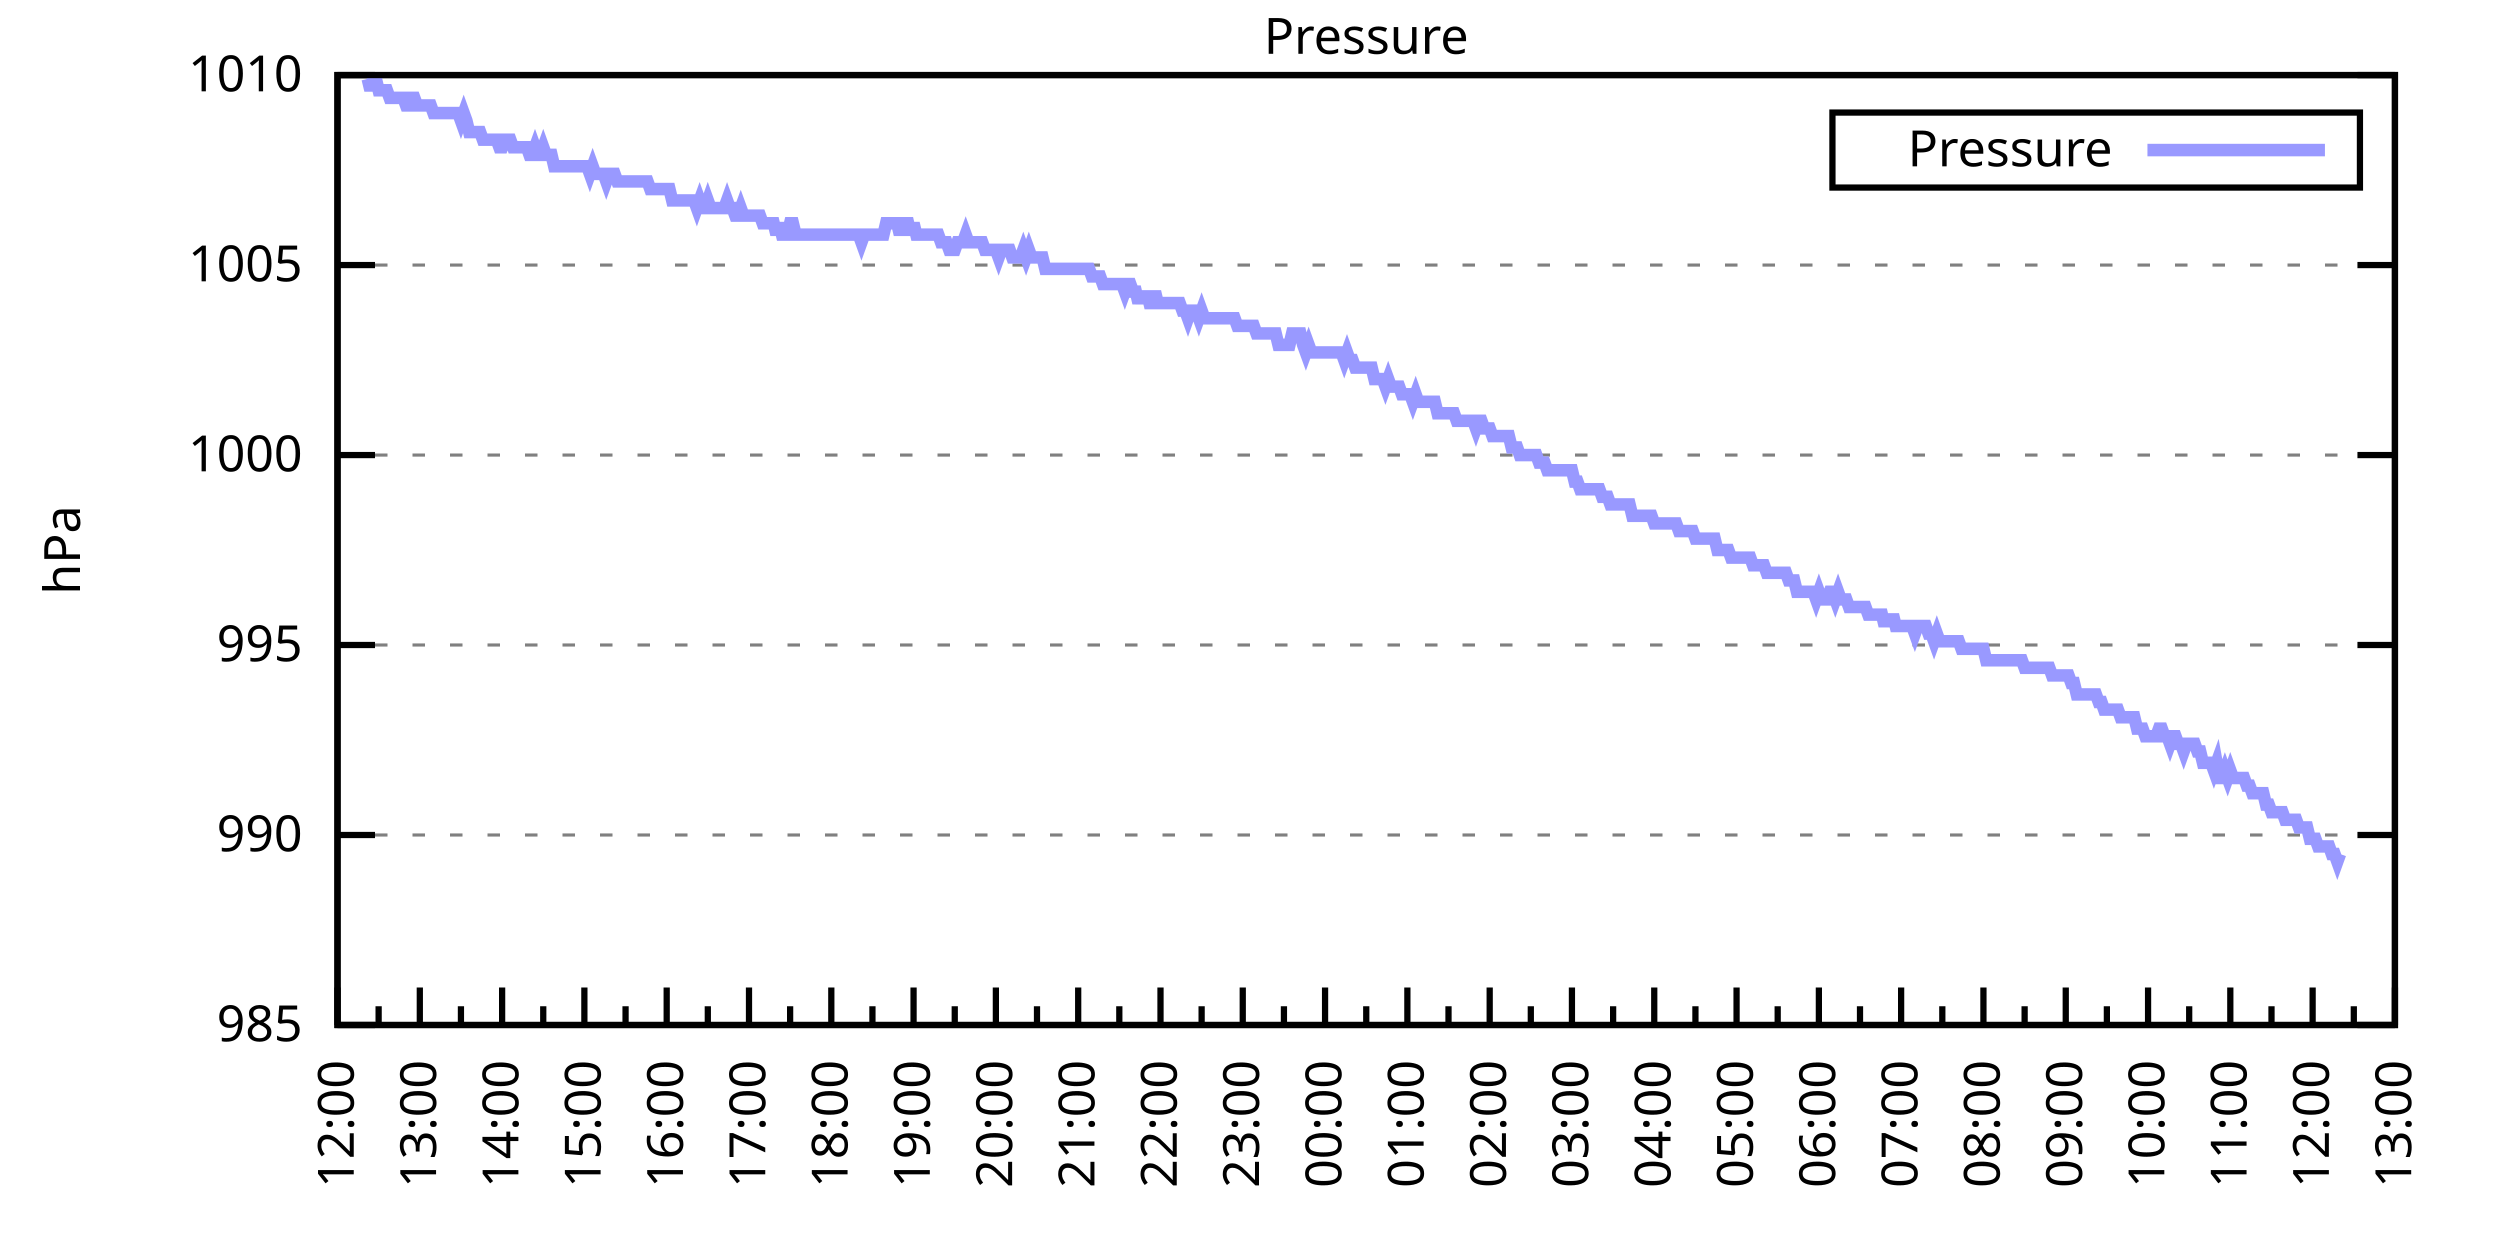
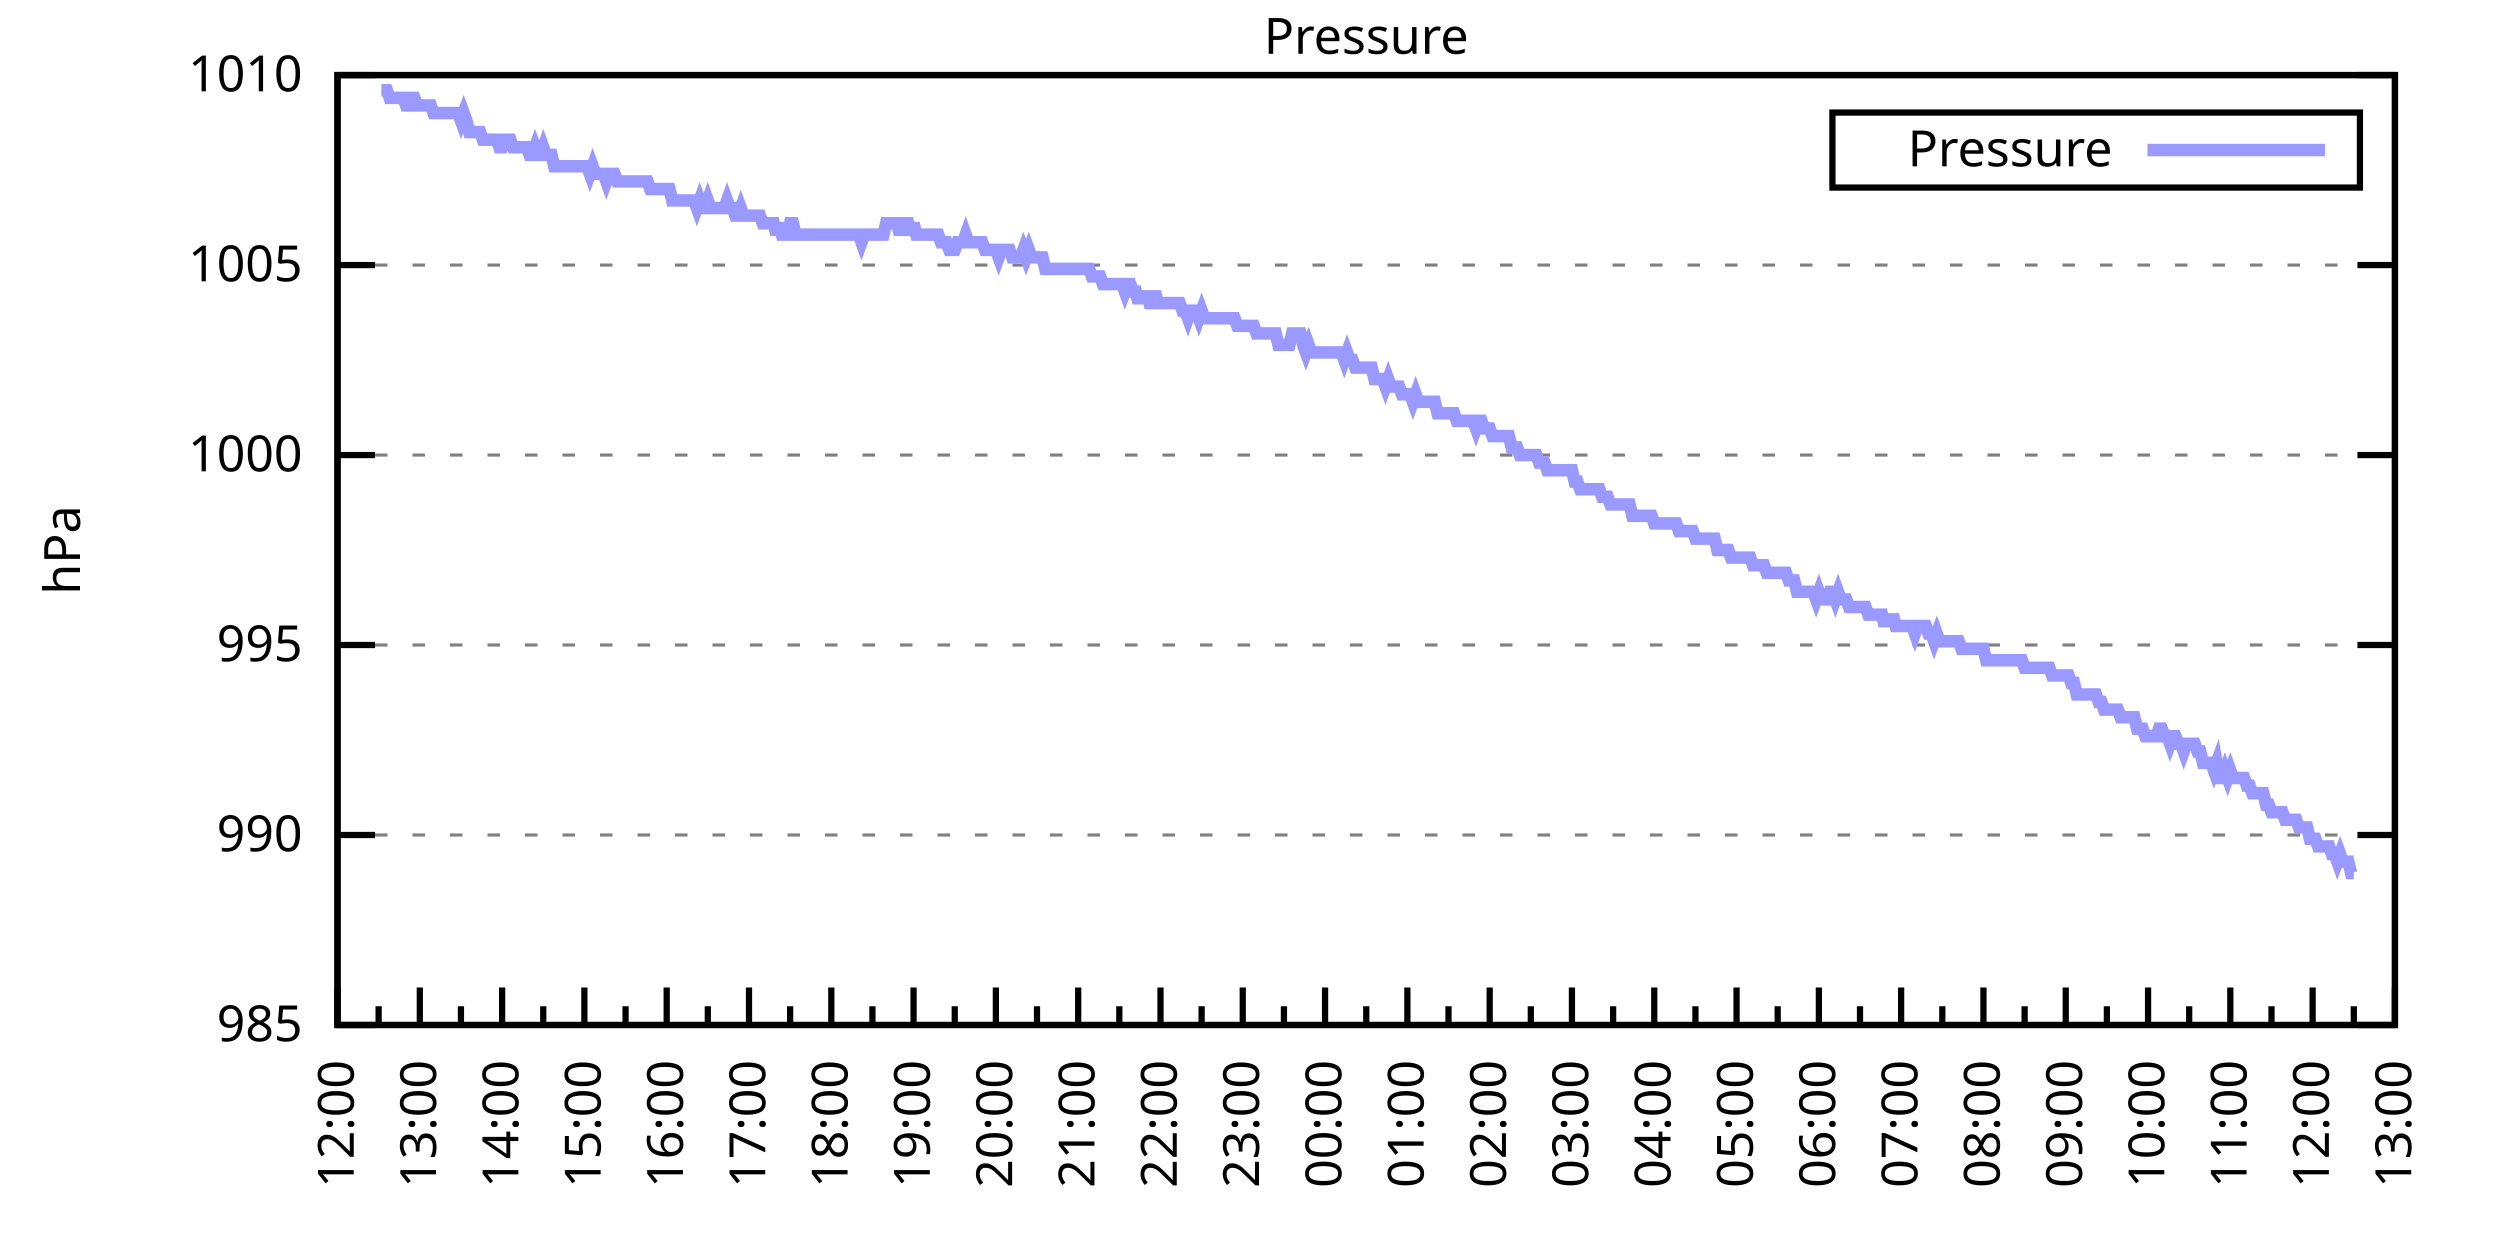
<svg xmlns="http://www.w3.org/2000/svg" xmlns:xlink="http://www.w3.org/1999/xlink" width="400" height="200" viewBox="0 0 400 200">
  <g id="gnuplot_canvas">
    <rect x="0" y="0" width="400" height="200" fill="none" />
    <defs>
      <circle id="gpDot" r="0.5" stroke-width="0.5" stroke="currentColor" />
      <path id="gpPt0" stroke-width="0.333" stroke="currentColor" d="M-1,0 h2 M0,-1 v2" />
      <path id="gpPt1" stroke-width="0.333" stroke="currentColor" d="M-1,-1 L1,1 M1,-1 L-1,1" />
      <path id="gpPt2" stroke-width="0.333" stroke="currentColor" d="M-1,0 L1,0 M0,-1 L0,1 M-1,-1 L1,1 M-1,1 L1,-1" />
      <rect id="gpPt3" stroke-width="0.333" stroke="currentColor" x="-1" y="-1" width="2" height="2" />
      <rect id="gpPt4" stroke-width="0.333" stroke="currentColor" fill="currentColor" x="-1" y="-1" width="2" height="2" />
      <circle id="gpPt5" stroke-width="0.333" stroke="currentColor" cx="0" cy="0" r="1" />
      <use xlink:href="#gpPt5" id="gpPt6" fill="currentColor" stroke="none" />
      <path id="gpPt7" stroke-width="0.333" stroke="currentColor" d="M0,-1.33 L-1.33,0.67 L1.33,0.67 z" />
      <use xlink:href="#gpPt7" id="gpPt8" fill="currentColor" stroke="none" />
      <use xlink:href="#gpPt7" id="gpPt9" stroke="currentColor" transform="rotate(180)" />
      <use xlink:href="#gpPt9" id="gpPt10" fill="currentColor" stroke="none" />
      <use xlink:href="#gpPt3" id="gpPt11" stroke="currentColor" transform="rotate(45)" />
      <use xlink:href="#gpPt11" id="gpPt12" fill="currentColor" stroke="none" />
      <path id="gpPt13" stroke-width="0.333" stroke="currentColor" d="M0,1.330 L1.265,0.411 L0.782,-1.067 L-0.782,-1.076 L-1.265,0.411 z" />
      <use xlink:href="#gpPt13" id="gpPt14" fill="currentColor" stroke="none" />
      <filter id="textbox" filterUnits="objectBoundingBox" x="0" y="0" height="1" width="1">
        <feFlood flood-color="white" flood-opacity="1" result="bgnd" />
        <feComposite in="SourceGraphic" in2="bgnd" operator="atop" />
      </filter>
      <filter id="greybox" filterUnits="objectBoundingBox" x="0" y="0" height="1" width="1">
        <feFlood flood-color="lightgrey" flood-opacity="1" result="grey" />
        <feComposite in="SourceGraphic" in2="grey" operator="atop" />
      </filter>
    </defs>
    <g fill="none" color="white" stroke="currentColor" stroke-width="1.00" stroke-linecap="butt" stroke-linejoin="miter">
</g>
    <g fill="none" color="black" stroke="currentColor" stroke-width="1.00" stroke-linecap="butt" stroke-linejoin="miter">
      <g stroke="none" shape-rendering="crispEdges">
        <polygon fill="rgb(255, 255, 255)" points="54.00,164.00 383.18,164.00 383.18,12.02 54.00,12.02 " />
      </g>
    </g>
    <g fill="none" color="black" stroke="currentColor" stroke-width="1.00" stroke-linecap="butt" stroke-linejoin="miter">
</g>
    <g fill="none" color="black" stroke="black" stroke-width="0.50" stroke-linecap="butt" stroke-linejoin="miter">
</g>
    <g fill="none" color="gray" stroke="currentColor" stroke-width="0.50" stroke-linecap="butt" stroke-linejoin="miter">
      <path stroke="gray" stroke-dasharray="2,4" class="gridline" d="M54.00,164.00 L383.19,164.00  " />
    </g>
    <g fill="none" color="gray" stroke="gray" stroke-width="1.00" stroke-linecap="butt" stroke-linejoin="miter">
</g>
    <g fill="none" color="black" stroke="currentColor" stroke-width="1.00" stroke-linecap="butt" stroke-linejoin="miter">
      <path stroke="black" d="M54.00,164.00 L60.00,164.00 M383.19,164.00 L377.19,164.00  " />
      <g transform="translate(48.40,166.60)" stroke="none" fill="black" font-family="Sans" font-size="8.00" text-anchor="end">
        <text>
          <tspan font-family="Sans"> 985</tspan>
        </text>
      </g>
    </g>
    <g fill="none" color="black" stroke="currentColor" stroke-width="1.00" stroke-linecap="butt" stroke-linejoin="miter">
</g>
    <g fill="none" color="black" stroke="black" stroke-width="0.50" stroke-linecap="butt" stroke-linejoin="miter">
</g>
    <g fill="none" color="gray" stroke="currentColor" stroke-width="0.50" stroke-linecap="butt" stroke-linejoin="miter">
      <path stroke="gray" stroke-dasharray="2,4" class="gridline" d="M54.00,133.60 L383.19,133.60  " />
    </g>
    <g fill="none" color="gray" stroke="gray" stroke-width="1.00" stroke-linecap="butt" stroke-linejoin="miter">
</g>
    <g fill="none" color="black" stroke="currentColor" stroke-width="1.00" stroke-linecap="butt" stroke-linejoin="miter">
      <path stroke="black" d="M54.00,133.60 L60.00,133.60 M383.19,133.60 L377.19,133.60  " />
      <g transform="translate(48.40,136.20)" stroke="none" fill="black" font-family="Sans" font-size="8.00" text-anchor="end">
        <text>
          <tspan font-family="Sans"> 990</tspan>
        </text>
      </g>
    </g>
    <g fill="none" color="black" stroke="currentColor" stroke-width="1.00" stroke-linecap="butt" stroke-linejoin="miter">
</g>
    <g fill="none" color="black" stroke="black" stroke-width="0.50" stroke-linecap="butt" stroke-linejoin="miter">
</g>
    <g fill="none" color="gray" stroke="currentColor" stroke-width="0.50" stroke-linecap="butt" stroke-linejoin="miter">
      <path stroke="gray" stroke-dasharray="2,4" class="gridline" d="M54.00,103.20 L383.19,103.20  " />
    </g>
    <g fill="none" color="gray" stroke="gray" stroke-width="1.00" stroke-linecap="butt" stroke-linejoin="miter">
</g>
    <g fill="none" color="black" stroke="currentColor" stroke-width="1.00" stroke-linecap="butt" stroke-linejoin="miter">
      <path stroke="black" d="M54.00,103.20 L60.00,103.20 M383.19,103.20 L377.19,103.20  " />
      <g transform="translate(48.40,105.80)" stroke="none" fill="black" font-family="Sans" font-size="8.00" text-anchor="end">
        <text>
          <tspan font-family="Sans"> 995</tspan>
        </text>
      </g>
    </g>
    <g fill="none" color="black" stroke="currentColor" stroke-width="1.00" stroke-linecap="butt" stroke-linejoin="miter">
</g>
    <g fill="none" color="black" stroke="black" stroke-width="0.50" stroke-linecap="butt" stroke-linejoin="miter">
</g>
    <g fill="none" color="gray" stroke="currentColor" stroke-width="0.50" stroke-linecap="butt" stroke-linejoin="miter">
      <path stroke="gray" stroke-dasharray="2,4" class="gridline" d="M54.00,72.81 L383.19,72.81  " />
    </g>
    <g fill="none" color="gray" stroke="gray" stroke-width="1.00" stroke-linecap="butt" stroke-linejoin="miter">
</g>
    <g fill="none" color="black" stroke="currentColor" stroke-width="1.00" stroke-linecap="butt" stroke-linejoin="miter">
      <path stroke="black" d="M54.00,72.81 L60.00,72.81 M383.19,72.81 L377.19,72.81  " />
      <g transform="translate(48.40,75.41)" stroke="none" fill="black" font-family="Sans" font-size="8.00" text-anchor="end">
        <text>
          <tspan font-family="Sans"> 1000</tspan>
        </text>
      </g>
    </g>
    <g fill="none" color="black" stroke="currentColor" stroke-width="1.00" stroke-linecap="butt" stroke-linejoin="miter">
</g>
    <g fill="none" color="black" stroke="black" stroke-width="0.50" stroke-linecap="butt" stroke-linejoin="miter">
</g>
    <g fill="none" color="gray" stroke="currentColor" stroke-width="0.50" stroke-linecap="butt" stroke-linejoin="miter">
      <path stroke="gray" stroke-dasharray="2,4" class="gridline" d="M54.00,42.41 L383.19,42.41  " />
    </g>
    <g fill="none" color="gray" stroke="gray" stroke-width="1.00" stroke-linecap="butt" stroke-linejoin="miter">
</g>
    <g fill="none" color="black" stroke="currentColor" stroke-width="1.00" stroke-linecap="butt" stroke-linejoin="miter">
      <path stroke="black" d="M54.00,42.41 L60.00,42.41 M383.19,42.41 L377.19,42.41  " />
      <g transform="translate(48.40,45.01)" stroke="none" fill="black" font-family="Sans" font-size="8.00" text-anchor="end">
        <text>
          <tspan font-family="Sans"> 1005</tspan>
        </text>
      </g>
    </g>
    <g fill="none" color="black" stroke="currentColor" stroke-width="1.00" stroke-linecap="butt" stroke-linejoin="miter">
</g>
    <g fill="none" color="black" stroke="black" stroke-width="0.50" stroke-linecap="butt" stroke-linejoin="miter">
</g>
    <g fill="none" color="gray" stroke="currentColor" stroke-width="0.50" stroke-linecap="butt" stroke-linejoin="miter">
      <path stroke="gray" stroke-dasharray="2,4" class="gridline" d="M54.00,12.01 L383.19,12.01  " />
    </g>
    <g fill="none" color="gray" stroke="gray" stroke-width="1.00" stroke-linecap="butt" stroke-linejoin="miter">
</g>
    <g fill="none" color="black" stroke="currentColor" stroke-width="1.00" stroke-linecap="butt" stroke-linejoin="miter">
      <path stroke="black" d="M54.00,12.01 L60.00,12.01 M383.19,12.01 L377.19,12.01  " />
      <g transform="translate(48.40,14.61)" stroke="none" fill="black" font-family="Sans" font-size="8.00" text-anchor="end">
        <text>
          <tspan font-family="Sans"> 1010</tspan>
        </text>
      </g>
    </g>
    <g fill="none" color="black" stroke="currentColor" stroke-width="1.00" stroke-linecap="butt" stroke-linejoin="miter">
      <path stroke="black" d="M54.00,164.00 L54.00,158.00  " />
      <g transform="translate(56.60,169.60) rotate(270)" stroke="none" fill="black" font-family="Sans" font-size="8.00" text-anchor="end">
        <text>
          <tspan font-family="Sans">12:00</tspan>
        </text>
      </g>
    </g>
    <g fill="none" color="black" stroke="currentColor" stroke-width="1.00" stroke-linecap="butt" stroke-linejoin="miter">
      <path stroke="black" d="M60.58,164.00 L60.58,161.00 M67.17,164.00 L67.17,158.00  " />
      <g transform="translate(69.77,169.60) rotate(270)" stroke="none" fill="black" font-family="Sans" font-size="8.00" text-anchor="end">
        <text>
          <tspan font-family="Sans">13:00</tspan>
        </text>
      </g>
    </g>
    <g fill="none" color="black" stroke="currentColor" stroke-width="1.00" stroke-linecap="butt" stroke-linejoin="miter">
      <path stroke="black" d="M73.75,164.00 L73.75,161.00 M80.34,164.00 L80.34,158.00  " />
      <g transform="translate(82.94,169.60) rotate(270)" stroke="none" fill="black" font-family="Sans" font-size="8.00" text-anchor="end">
        <text>
          <tspan font-family="Sans">14:00</tspan>
        </text>
      </g>
    </g>
    <g fill="none" color="black" stroke="currentColor" stroke-width="1.00" stroke-linecap="butt" stroke-linejoin="miter">
      <path stroke="black" d="M86.92,164.00 L86.92,161.00 M93.50,164.00 L93.50,158.00  " />
      <g transform="translate(96.10,169.60) rotate(270)" stroke="none" fill="black" font-family="Sans" font-size="8.00" text-anchor="end">
        <text>
          <tspan font-family="Sans">15:00</tspan>
        </text>
      </g>
    </g>
    <g fill="none" color="black" stroke="currentColor" stroke-width="1.00" stroke-linecap="butt" stroke-linejoin="miter">
      <path stroke="black" d="M100.09,164.00 L100.09,161.00 M106.67,164.00 L106.67,158.00  " />
      <g transform="translate(109.27,169.60) rotate(270)" stroke="none" fill="black" font-family="Sans" font-size="8.00" text-anchor="end">
        <text>
          <tspan font-family="Sans">16:00</tspan>
        </text>
      </g>
    </g>
    <g fill="none" color="black" stroke="currentColor" stroke-width="1.00" stroke-linecap="butt" stroke-linejoin="miter">
      <path stroke="black" d="M113.25,164.00 L113.25,161.00 M119.84,164.00 L119.84,158.00  " />
      <g transform="translate(122.44,169.60) rotate(270)" stroke="none" fill="black" font-family="Sans" font-size="8.00" text-anchor="end">
        <text>
          <tspan font-family="Sans">17:00</tspan>
        </text>
      </g>
    </g>
    <g fill="none" color="black" stroke="currentColor" stroke-width="1.00" stroke-linecap="butt" stroke-linejoin="miter">
      <path stroke="black" d="M126.42,164.00 L126.42,161.00 M133.01,164.00 L133.01,158.00  " />
      <g transform="translate(135.61,169.60) rotate(270)" stroke="none" fill="black" font-family="Sans" font-size="8.00" text-anchor="end">
        <text>
          <tspan font-family="Sans">18:00</tspan>
        </text>
      </g>
    </g>
    <g fill="none" color="black" stroke="currentColor" stroke-width="1.00" stroke-linecap="butt" stroke-linejoin="miter">
      <path stroke="black" d="M139.59,164.00 L139.59,161.00 M146.17,164.00 L146.17,158.00  " />
      <g transform="translate(148.77,169.60) rotate(270)" stroke="none" fill="black" font-family="Sans" font-size="8.00" text-anchor="end">
        <text>
          <tspan font-family="Sans">19:00</tspan>
        </text>
      </g>
    </g>
    <g fill="none" color="black" stroke="currentColor" stroke-width="1.00" stroke-linecap="butt" stroke-linejoin="miter">
      <path stroke="black" d="M152.76,164.00 L152.76,161.00 M159.34,164.00 L159.34,158.00  " />
      <g transform="translate(161.94,169.60) rotate(270)" stroke="none" fill="black" font-family="Sans" font-size="8.00" text-anchor="end">
        <text>
          <tspan font-family="Sans">20:00</tspan>
        </text>
      </g>
    </g>
    <g fill="none" color="black" stroke="currentColor" stroke-width="1.00" stroke-linecap="butt" stroke-linejoin="miter">
      <path stroke="black" d="M165.92,164.00 L165.92,161.00 M172.51,164.00 L172.51,158.00  " />
      <g transform="translate(175.11,169.60) rotate(270)" stroke="none" fill="black" font-family="Sans" font-size="8.00" text-anchor="end">
        <text>
          <tspan font-family="Sans">21:00</tspan>
        </text>
      </g>
    </g>
    <g fill="none" color="black" stroke="currentColor" stroke-width="1.00" stroke-linecap="butt" stroke-linejoin="miter">
      <path stroke="black" d="M179.09,164.00 L179.09,161.00 M185.68,164.00 L185.68,158.00  " />
      <g transform="translate(188.28,169.60) rotate(270)" stroke="none" fill="black" font-family="Sans" font-size="8.00" text-anchor="end">
        <text>
          <tspan font-family="Sans">22:00</tspan>
        </text>
      </g>
    </g>
    <g fill="none" color="black" stroke="currentColor" stroke-width="1.00" stroke-linecap="butt" stroke-linejoin="miter">
      <path stroke="black" d="M192.26,164.00 L192.26,161.00 M198.84,164.00 L198.84,158.00  " />
      <g transform="translate(201.44,169.60) rotate(270)" stroke="none" fill="black" font-family="Sans" font-size="8.00" text-anchor="end">
        <text>
          <tspan font-family="Sans">23:00</tspan>
        </text>
      </g>
    </g>
    <g fill="none" color="black" stroke="currentColor" stroke-width="1.00" stroke-linecap="butt" stroke-linejoin="miter">
      <path stroke="black" d="M205.43,164.00 L205.43,161.00 M212.01,164.00 L212.01,158.00  " />
      <g transform="translate(214.61,169.60) rotate(270)" stroke="none" fill="black" font-family="Sans" font-size="8.00" text-anchor="end">
        <text>
          <tspan font-family="Sans">00:00</tspan>
        </text>
      </g>
    </g>
    <g fill="none" color="black" stroke="currentColor" stroke-width="1.00" stroke-linecap="butt" stroke-linejoin="miter">
      <path stroke="black" d="M218.60,164.00 L218.60,161.00 M225.18,164.00 L225.18,158.00  " />
      <g transform="translate(227.78,169.60) rotate(270)" stroke="none" fill="black" font-family="Sans" font-size="8.00" text-anchor="end">
        <text>
          <tspan font-family="Sans">01:00</tspan>
        </text>
      </g>
    </g>
    <g fill="none" color="black" stroke="currentColor" stroke-width="1.00" stroke-linecap="butt" stroke-linejoin="miter">
      <path stroke="black" d="M231.76,164.00 L231.76,161.00 M238.35,164.00 L238.35,158.00  " />
      <g transform="translate(240.95,169.60) rotate(270)" stroke="none" fill="black" font-family="Sans" font-size="8.00" text-anchor="end">
        <text>
          <tspan font-family="Sans">02:00</tspan>
        </text>
      </g>
    </g>
    <g fill="none" color="black" stroke="currentColor" stroke-width="1.00" stroke-linecap="butt" stroke-linejoin="miter">
      <path stroke="black" d="M244.93,164.00 L244.93,161.00 M251.51,164.00 L251.51,158.00  " />
      <g transform="translate(254.11,169.60) rotate(270)" stroke="none" fill="black" font-family="Sans" font-size="8.00" text-anchor="end">
        <text>
          <tspan font-family="Sans">03:00</tspan>
        </text>
      </g>
    </g>
    <g fill="none" color="black" stroke="currentColor" stroke-width="1.00" stroke-linecap="butt" stroke-linejoin="miter">
      <path stroke="black" d="M258.10,164.00 L258.10,161.00 M264.68,164.00 L264.68,158.00  " />
      <g transform="translate(267.28,169.60) rotate(270)" stroke="none" fill="black" font-family="Sans" font-size="8.00" text-anchor="end">
        <text>
          <tspan font-family="Sans">04:00</tspan>
        </text>
      </g>
    </g>
    <g fill="none" color="black" stroke="currentColor" stroke-width="1.00" stroke-linecap="butt" stroke-linejoin="miter">
      <path stroke="black" d="M271.27,164.00 L271.27,161.00 M277.85,164.00 L277.85,158.00  " />
      <g transform="translate(280.45,169.60) rotate(270)" stroke="none" fill="black" font-family="Sans" font-size="8.00" text-anchor="end">
        <text>
          <tspan font-family="Sans">05:00</tspan>
        </text>
      </g>
    </g>
    <g fill="none" color="black" stroke="currentColor" stroke-width="1.00" stroke-linecap="butt" stroke-linejoin="miter">
      <path stroke="black" d="M284.43,164.00 L284.43,161.00 M291.02,164.00 L291.02,158.00  " />
      <g transform="translate(293.62,169.60) rotate(270)" stroke="none" fill="black" font-family="Sans" font-size="8.00" text-anchor="end">
        <text>
          <tspan font-family="Sans">06:00</tspan>
        </text>
      </g>
    </g>
    <g fill="none" color="black" stroke="currentColor" stroke-width="1.00" stroke-linecap="butt" stroke-linejoin="miter">
      <path stroke="black" d="M297.60,164.00 L297.60,161.00 M304.18,164.00 L304.18,158.00  " />
      <g transform="translate(306.78,169.60) rotate(270)" stroke="none" fill="black" font-family="Sans" font-size="8.00" text-anchor="end">
        <text>
          <tspan font-family="Sans">07:00</tspan>
        </text>
      </g>
    </g>
    <g fill="none" color="black" stroke="currentColor" stroke-width="1.00" stroke-linecap="butt" stroke-linejoin="miter">
      <path stroke="black" d="M310.77,164.00 L310.77,161.00 M317.35,164.00 L317.35,158.00  " />
      <g transform="translate(319.95,169.60) rotate(270)" stroke="none" fill="black" font-family="Sans" font-size="8.00" text-anchor="end">
        <text>
          <tspan font-family="Sans">08:00</tspan>
        </text>
      </g>
    </g>
    <g fill="none" color="black" stroke="currentColor" stroke-width="1.00" stroke-linecap="butt" stroke-linejoin="miter">
      <path stroke="black" d="M323.94,164.00 L323.94,161.00 M330.52,164.00 L330.52,158.00  " />
      <g transform="translate(333.12,169.60) rotate(270)" stroke="none" fill="black" font-family="Sans" font-size="8.00" text-anchor="end">
        <text>
          <tspan font-family="Sans">09:00</tspan>
        </text>
      </g>
    </g>
    <g fill="none" color="black" stroke="currentColor" stroke-width="1.00" stroke-linecap="butt" stroke-linejoin="miter">
      <path stroke="black" d="M337.10,164.00 L337.10,161.00 M343.69,164.00 L343.69,158.00  " />
      <g transform="translate(346.29,169.60) rotate(270)" stroke="none" fill="black" font-family="Sans" font-size="8.00" text-anchor="end">
        <text>
          <tspan font-family="Sans">10:00</tspan>
        </text>
      </g>
    </g>
    <g fill="none" color="black" stroke="currentColor" stroke-width="1.00" stroke-linecap="butt" stroke-linejoin="miter">
      <path stroke="black" d="M350.27,164.00 L350.27,161.00 M356.85,164.00 L356.85,158.00  " />
      <g transform="translate(359.45,169.60) rotate(270)" stroke="none" fill="black" font-family="Sans" font-size="8.00" text-anchor="end">
        <text>
          <tspan font-family="Sans">11:00</tspan>
        </text>
      </g>
    </g>
    <g fill="none" color="black" stroke="currentColor" stroke-width="1.00" stroke-linecap="butt" stroke-linejoin="miter">
      <path stroke="black" d="M363.44,164.00 L363.44,161.00 M370.02,164.00 L370.02,158.00  " />
      <g transform="translate(372.62,169.60) rotate(270)" stroke="none" fill="black" font-family="Sans" font-size="8.00" text-anchor="end">
        <text>
          <tspan font-family="Sans">12:00</tspan>
        </text>
      </g>
    </g>
    <g fill="none" color="black" stroke="currentColor" stroke-width="1.00" stroke-linecap="butt" stroke-linejoin="miter">
      <path stroke="black" d="M376.61,164.00 L376.61,161.00 M383.19,164.00 L383.19,158.00  " />
      <g transform="translate(385.79,169.60) rotate(270)" stroke="none" fill="black" font-family="Sans" font-size="8.00" text-anchor="end">
        <text>
          <tspan font-family="Sans">13:00</tspan>
        </text>
      </g>
    </g>
    <g fill="none" color="black" stroke="currentColor" stroke-width="1.00" stroke-linecap="butt" stroke-linejoin="miter">
</g>
    <g fill="none" color="black" stroke="currentColor" stroke-width="1.00" stroke-linecap="butt" stroke-linejoin="miter">
      <path stroke="black" d="M54.00,12.01 L54.00,164.00 L383.19,164.00 L383.19,12.01 L54.00,12.01 Z  " />
    </g>
    <g fill="none" color="black" stroke="currentColor" stroke-width="1.00" stroke-linecap="butt" stroke-linejoin="miter">
      <g transform="translate(12.80,88.01) rotate(270)" stroke="none" fill="black" font-family="Sans" font-size="8.00" text-anchor="middle">
        <text>
          <tspan font-family="Sans">hPa</tspan>
        </text>
      </g>
    </g>
    <g fill="none" color="black" stroke="currentColor" stroke-width="1.00" stroke-linecap="butt" stroke-linejoin="miter">
</g>
    <g fill="none" color="black" stroke="currentColor" stroke-width="1.00" stroke-linecap="butt" stroke-linejoin="miter">
      <path stroke="black" d="M293.19,30.01 L293.19,18.01 L377.59,18.01 L377.59,30.01 L293.19,30.01 Z  " />
    </g>
    <g id="Pressure_plot_1">
      <g fill="none" color="white" stroke="black" stroke-width="2.00" stroke-linecap="butt" stroke-linejoin="miter">
</g>
      <g fill="none" color="black" stroke="currentColor" stroke-width="2.00" stroke-linecap="butt" stroke-linejoin="miter">
        <g transform="translate(337.99,26.61)" stroke="none" fill="black" font-family="Sans" font-size="8.00" text-anchor="end">
          <text>
            <tspan font-family="Sans">Pressure</tspan>
          </text>
        </g>
      </g>
      <g fill="none" color="black" stroke="currentColor" stroke-width="2.00" stroke-linecap="butt" stroke-linejoin="miter">
-         <path stroke="rgb(153, 153, 255)" d="M343.59,24.01 L371.99,24.01 M58.83,12.62 L59.27,14.44 L59.71,12.62 L60.14,12.62 L60.58,14.44 L61.02,14.44   L61.46,14.44 L61.90,14.44 L62.34,15.66 L62.78,15.66 L63.22,15.66 L63.66,15.66 L64.10,15.66 L64.53,15.66   L64.97,16.87 L65.41,16.87 L65.85,15.66 L66.29,15.66 L66.73,16.87 L67.17,16.87 L67.61,16.87 L68.05,16.87   L68.48,16.87 L68.92,16.87 L69.36,18.09 L69.80,18.09 L70.24,18.09 L70.68,18.09 L71.12,18.09 L71.56,18.09   L72.00,18.09 L72.43,18.09 L72.87,18.09 L73.31,18.09 L73.75,19.31 L74.19,18.09 L74.63,19.31 L75.07,21.13   L75.51,21.13 L75.95,21.13 L76.38,21.13 L76.82,21.13 L77.26,22.35 L77.70,22.35 L78.14,22.35 L78.58,22.35   L79.02,22.35 L79.46,22.35 L79.90,23.56 L80.34,23.56 L80.77,22.35 L81.21,22.35 L81.65,22.35 L82.09,23.56   L82.53,23.56 L82.97,23.56 L83.41,23.56 L83.85,23.56 L84.29,23.56 L84.72,24.78 L85.16,24.78 L85.60,23.56   L86.04,24.78 L86.48,24.78 L86.92,23.56 L87.36,24.78 L87.80,24.78 L88.24,24.78 L88.67,26.60 L89.11,26.60   L89.55,26.60 L89.99,26.60 L90.43,26.60 L90.87,26.60 L91.31,26.60 L91.75,26.60 L92.19,26.60 L92.62,26.60   L93.06,26.60 L93.50,26.60 L93.94,26.60 L94.38,27.82 L94.82,26.60 L95.26,27.82 L95.70,27.82 L96.14,27.82   L96.58,27.82 L97.01,29.03 L97.45,27.82 L97.89,27.82 L98.33,27.82 L98.77,29.03 L99.21,29.03 L99.65,29.03   L100.09,29.03 L100.53,29.03 L100.96,29.03 L101.40,29.03 L101.84,29.03 L102.28,29.03 L102.72,29.03 L103.16,29.03   L103.60,29.03 L104.04,30.25 L104.48,30.25 L104.91,30.25 L105.35,30.25 L105.79,30.25 L106.23,30.25 L106.67,30.25   L107.11,30.25 L107.55,32.07 L107.99,32.07 L108.43,32.07 L108.87,32.07 L109.30,32.07 L109.74,32.07 L110.18,32.07   L110.62,32.07 L111.06,32.07 L111.50,33.29 L111.94,32.07 L112.38,33.29 L112.82,33.29 L113.25,32.07 L113.69,33.29   L114.13,33.29 L114.57,33.29 L115.01,33.29 L115.45,33.29 L115.89,33.29 L116.33,32.07 L116.77,33.29 L117.20,33.29   L117.64,34.50 L118.08,34.50 L118.52,33.29 L118.96,34.50 L119.40,34.50 L119.84,34.50 L120.28,34.50 L120.72,34.50   L121.15,34.50 L121.59,34.50 L122.03,35.72 L122.47,35.72 L122.91,35.72 L123.35,35.72 L123.79,35.72 L124.23,37.54   L124.67,35.72 L125.11,37.54 L125.54,37.54 L125.98,37.54 L126.42,35.72 L126.86,35.72 L127.30,37.54 L127.74,37.54   L128.18,37.54 L128.62,37.54 L129.06,37.54 L129.49,37.54 L129.93,37.54 L130.37,37.54 L130.81,37.54 L131.25,37.54   L131.69,37.54 L132.13,37.54 L132.57,37.54 L133.01,37.54 L133.44,37.54 L133.88,37.54 L134.32,37.54 L134.76,37.54   L135.20,37.54 L135.64,37.54 L136.08,37.54 L136.52,37.54 L136.96,37.54 L137.39,37.54 L137.83,38.76 L138.27,37.54   L138.71,37.54 L139.15,37.54 L139.59,37.54 L140.03,37.54 L140.47,37.54 L140.91,37.54 L141.35,37.54 L141.78,35.72   L142.22,35.72 L142.66,35.72 L143.10,35.72 L143.54,35.72 L143.98,37.54 L144.42,35.72 L144.86,35.72 L145.30,35.72   L145.73,37.54 L146.17,35.72 L146.61,37.54 L147.05,37.54 L147.49,37.54 L147.93,37.54 L148.37,37.54 L148.81,37.54   L149.25,37.54 L149.68,37.54 L150.12,37.54 L150.56,38.76 L151.00,38.76 L151.44,38.76 L151.88,39.98 L152.32,39.98   L152.76,39.98 L153.20,38.76 L153.63,38.76 L154.07,38.76 L154.51,37.54 L154.95,38.76 L155.39,38.76 L155.83,38.76   L156.27,38.76 L156.71,38.76 L157.15,38.76 L157.59,39.98 L158.02,39.98 L158.46,39.98 L158.90,39.98 L159.34,39.98   L159.78,41.19 L160.22,39.98 L160.66,39.98 L161.10,39.98 L161.54,39.98 L161.97,41.19 L162.41,41.19 L162.85,41.19   L163.29,41.19 L163.73,39.98 L164.17,41.19 L164.61,39.98 L165.05,41.19 L165.49,41.19 L165.92,41.19 L166.36,41.19   L166.80,41.19 L167.24,43.02 L167.68,43.02 L168.12,43.02 L168.56,43.02 L169.00,43.02 L169.44,43.02 L169.87,43.02   L170.31,43.02 L170.75,43.02 L171.19,43.02 L171.63,43.02 L172.07,43.02 L172.51,43.02 L172.95,43.02 L173.39,43.02   L173.83,43.02 L174.26,43.02 L174.70,44.23 L175.14,44.23 L175.58,44.23 L176.02,44.23 L176.46,45.45 L176.90,45.45   L177.34,45.45 L177.78,45.45 L178.21,45.45 L178.65,45.45 L179.09,45.45 L179.53,45.45 L179.97,46.66 L180.41,45.45   L180.85,45.45 L181.29,46.66 L181.73,46.66 L182.16,48.49 L182.60,46.66 L183.04,48.49 L183.48,46.66 L183.92,48.49   L184.36,48.49 L184.80,46.66 L185.24,48.49 L185.68,48.49 L186.11,48.49 L186.55,48.49 L186.99,48.49 L187.43,48.49   L187.87,48.49 L188.31,48.49 L188.75,48.49 L189.19,49.70 L189.63,49.70 L190.07,50.92 L190.50,49.70 L190.94,49.70   L191.38,49.70 L191.82,50.92 L192.26,49.70 L192.70,50.92 L193.14,50.92 L193.58,50.92 L194.02,50.92 L194.45,50.92   L194.89,50.92 L195.33,50.92 L195.77,50.92 L196.21,50.92 L196.65,50.92 L197.09,50.92 L197.53,50.92 L197.97,52.14   L198.40,52.14 L198.84,52.14 L199.28,52.14 L199.72,52.14 L200.16,52.14 L200.60,52.14 L201.04,53.35 L201.48,53.35   L201.92,53.35 L202.35,53.35 L202.79,53.35 L203.23,53.35 L203.67,53.35 L204.11,53.35 L204.55,55.18 L204.99,55.18   L205.43,55.18 L205.87,55.18 L206.31,55.18 L206.74,53.35 L207.18,53.35 L207.62,53.35 L208.06,53.35 L208.50,55.18   L208.94,56.39 L209.38,55.18 L209.82,56.39 L210.26,56.39 L210.69,56.39 L211.13,56.39 L211.57,56.39 L212.01,56.39   L212.45,56.39 L212.89,56.39 L213.33,56.39 L213.77,56.39 L214.21,56.39 L214.64,56.39 L215.08,57.61 L215.52,56.39   L215.96,57.61 L216.40,57.61 L216.84,58.82 L217.28,58.82 L217.72,58.82 L218.16,58.82 L218.60,58.82 L219.03,58.82   L219.47,58.82 L219.91,60.65 L220.35,60.65 L220.79,60.65 L221.23,60.65 L221.67,61.86 L222.11,60.65 L222.55,61.86   L222.98,61.86 L223.42,61.86 L223.86,61.86 L224.30,63.08 L224.74,63.08 L225.18,63.08 L225.62,63.08 L226.06,64.29   L226.50,63.08 L226.93,64.29 L227.37,64.29 L227.81,64.29 L228.25,64.29 L228.69,64.29 L229.13,64.29 L229.57,64.29   L230.01,66.12 L230.45,66.12 L230.88,66.12 L231.32,66.12 L231.76,66.12 L232.20,66.12 L232.64,66.12 L233.08,67.33   L233.52,67.33 L233.96,67.33 L234.40,67.33 L234.84,67.33 L235.27,67.33 L235.71,67.33 L236.15,68.55 L236.59,67.33   L237.03,67.33 L237.47,68.55 L237.91,68.55 L238.35,68.55 L238.79,69.77 L239.22,69.77 L239.66,69.77 L240.10,69.77   L240.54,69.77 L240.98,69.77 L241.42,69.77 L241.86,71.59 L242.30,71.59 L242.74,71.59 L243.17,72.81 L243.61,72.81   L244.05,72.81 L244.49,72.81 L244.93,72.81 L245.37,72.81 L245.81,72.81 L246.25,74.02 L246.69,74.02 L247.12,74.02   L247.56,75.24 L248.00,75.24 L248.44,75.24 L248.88,75.24 L249.32,75.24 L249.76,75.24 L250.20,75.24 L250.64,75.24   L251.08,75.24 L251.51,75.24 L251.95,77.06 L252.39,77.06 L252.83,78.28 L253.27,78.28 L253.71,78.28 L254.15,78.28   L254.59,78.28 L255.03,78.28 L255.46,78.28 L255.90,78.28 L256.34,79.49 L256.78,79.49 L257.22,79.49 L257.66,80.71   L258.10,80.71 L258.54,80.71 L258.98,80.71 L259.41,80.71 L259.85,80.71 L260.29,80.71 L260.73,80.71 L261.17,82.53   L261.61,82.53 L262.05,82.53 L262.49,82.53 L262.93,82.53 L263.36,82.53 L263.80,82.53 L264.24,82.53 L264.68,83.75   L265.12,83.75 L265.56,83.75 L266.00,83.75 L266.44,83.75 L266.88,83.75 L267.32,83.75 L267.75,83.75 L268.19,83.75   L268.63,84.97 L269.07,84.97 L269.51,84.97 L269.95,84.97 L270.39,84.97 L270.83,84.97 L271.27,86.18 L271.70,86.18   L272.14,86.18 L272.58,86.18 L273.02,86.18 L273.46,86.18 L273.90,86.18 L274.34,86.18 L274.78,88.00 L275.22,88.00   L275.65,88.00 L276.09,88.00 L276.53,88.00 L276.97,89.22 L277.41,89.22 L277.85,89.22 L278.29,89.22 L278.73,89.22   L279.17,89.22 L279.60,89.22 L280.04,89.22 L280.48,90.44 L280.92,90.44 L281.36,90.44 L281.80,90.44 L282.24,90.44   L282.68,91.65 L283.12,91.65 L283.56,91.65 L283.99,91.65 L284.43,91.65 L284.87,91.65 L285.31,91.65 L285.75,91.65   L286.19,92.87 L286.63,92.87 L287.07,92.87 L287.51,94.69 L287.94,94.69 L288.38,94.69 L288.82,94.69 L289.26,94.69   L289.70,94.69 L290.14,94.69 L290.58,95.91 L291.02,94.69 L291.46,95.91 L291.89,95.91 L292.33,95.91 L292.77,94.69   L293.21,94.69 L293.65,95.91 L294.09,94.69 L294.53,95.91 L294.97,95.91 L295.41,95.91 L295.84,97.12 L296.28,97.12   L296.72,97.12 L297.16,97.12 L297.60,97.12 L298.04,97.12 L298.48,97.12 L298.92,98.34 L299.36,98.34 L299.80,98.34   L300.23,98.34 L300.67,98.34 L301.11,98.34 L301.55,100.16 L301.99,98.34 L302.43,100.16 L302.87,98.34 L303.31,100.16   L303.75,100.16 L304.18,100.16 L304.62,100.16 L305.06,100.16 L305.50,100.16 L305.94,100.16 L306.38,101.38 L306.82,100.16   L307.26,100.16 L307.70,100.16 L308.13,100.16 L308.57,101.38 L309.01,101.38 L309.45,102.60 L309.89,101.38 L310.33,102.60   L310.77,102.60 L311.21,102.60 L311.65,102.60 L312.08,102.60 L312.52,102.60 L312.96,102.60 L313.40,102.60 L313.84,103.81   L314.28,103.81 L314.72,103.81 L315.16,103.81 L315.60,103.81 L316.04,103.81 L316.47,103.81 L316.91,103.81 L317.35,103.81   L317.79,105.64 L318.23,105.64 L318.67,105.64 L319.11,105.64 L319.55,105.64 L319.99,105.64 L320.42,105.64 L320.86,105.64   L321.30,105.64 L321.74,105.64 L322.18,105.64 L322.62,105.64 L323.06,105.64 L323.50,105.64 L323.94,106.85 L324.37,106.85   L324.81,106.85 L325.25,106.85 L325.69,106.85 L326.13,106.85 L326.57,106.85 L327.01,106.85 L327.45,106.85 L327.89,106.85   L328.33,108.07 L328.76,108.07 L329.20,108.07 L329.64,108.07 L330.08,108.07 L330.52,108.07 L330.96,108.07 L331.40,109.28   L331.84,109.28 L332.28,111.11 L332.71,111.11 L333.15,111.11 L333.59,111.11 L334.03,111.11 L334.47,111.11 L334.91,111.11   L335.35,111.11 L335.79,112.32 L336.23,112.32 L336.66,113.54 L337.10,113.54 L337.54,113.54 L337.98,113.54 L338.42,113.54   L338.86,113.54 L339.30,114.76 L339.74,114.76 L340.18,114.76 L340.61,114.76 L341.05,114.76 L341.49,114.76 L341.93,116.58   L342.37,116.58 L342.81,116.58 L343.25,117.80 L343.69,117.80 L344.13,117.80 L344.57,117.80 L345.00,117.80 L345.44,116.58   L345.88,116.58 L346.32,117.80 L346.76,117.80 L347.20,119.01 L347.64,117.80 L348.08,117.80 L348.52,119.01 L348.95,119.01   L349.39,120.23 L349.83,119.01 L350.27,119.01 L350.71,119.01 L351.15,119.01 L351.59,120.23 L352.03,120.23 L352.47,122.05   L352.90,122.05 L353.34,122.05 L353.78,122.05 L354.22,123.27 L354.66,122.05 L355.10,124.48 L355.54,124.48 L355.98,123.27   L356.42,124.48 L356.85,123.27 L357.29,124.48 L357.73,124.48 L358.17,124.48 L358.61,124.48 L359.05,124.48 L359.49,125.70   L359.93,125.70 L360.37,126.91 L360.81,126.91 L361.24,126.91 L361.68,126.91 L362.12,126.91 L362.56,128.74 L363.00,128.74   L363.44,129.95 L363.88,129.95 L364.32,129.95 L364.76,129.95 L365.19,129.95 L365.63,131.17 L366.07,131.17 L366.51,131.17   L366.95,131.17 L367.39,131.17 L367.83,132.39 L368.27,132.39 L368.71,132.39 L369.14,132.39 L369.58,134.21 L370.02,134.21   L370.46,134.21 L370.90,135.43 L371.34,135.43 L371.78,135.43 L372.22,135.43 L372.66,135.43 L373.09,136.64 L373.53,136.64   L373.97,137.86 L374.41,136.64  " />
+         <path stroke="rgb(153, 153, 255)" d="M343.59,24.01 L371.99,24.01 M61.02,14.44 L61.46,14.44 L61.90,14.44 L62.34,15.66 L62.78,15.66 L63.22,15.66   L63.66,15.66 L64.10,15.66 L64.53,15.66 L64.97,16.87 L65.41,16.87 L65.85,15.66 L66.29,15.66 L66.73,16.87   L67.17,16.87 L67.61,16.87 L68.05,16.87 L68.48,16.87 L68.92,16.87 L69.36,18.09 L69.80,18.09 L70.24,18.09   L70.68,18.09 L71.12,18.09 L71.56,18.09 L72.00,18.09 L72.43,18.09 L72.87,18.09 L73.31,18.09 L73.75,19.31   L74.19,18.09 L74.63,19.31 L75.07,21.13 L75.51,21.13 L75.95,21.13 L76.38,21.13 L76.82,21.13 L77.26,22.35   L77.70,22.35 L78.14,22.35 L78.58,22.35 L79.02,22.35 L79.46,22.35 L79.90,23.56 L80.34,23.56 L80.77,22.35   L81.21,22.35 L81.65,22.35 L82.09,23.56 L82.53,23.56 L82.97,23.56 L83.41,23.56 L83.85,23.56 L84.29,23.56   L84.72,24.78 L85.16,24.78 L85.60,23.56 L86.04,24.78 L86.48,24.78 L86.92,23.56 L87.36,24.78 L87.80,24.78   L88.24,24.78 L88.67,26.60 L89.11,26.60 L89.55,26.60 L89.99,26.60 L90.43,26.60 L90.87,26.60 L91.31,26.60   L91.75,26.60 L92.19,26.60 L92.62,26.60 L93.06,26.60 L93.50,26.60 L93.94,26.60 L94.38,27.82 L94.82,26.60   L95.26,27.82 L95.70,27.82 L96.14,27.82 L96.58,27.82 L97.01,29.03 L97.45,27.82 L97.89,27.82 L98.33,27.82   L98.77,29.03 L99.21,29.03 L99.65,29.03 L100.09,29.03 L100.53,29.03 L100.96,29.03 L101.40,29.03 L101.84,29.03   L102.28,29.03 L102.72,29.03 L103.16,29.03 L103.60,29.03 L104.04,30.25 L104.48,30.25 L104.91,30.25 L105.35,30.25   L105.79,30.25 L106.23,30.25 L106.67,30.25 L107.11,30.25 L107.55,32.07 L107.99,32.07 L108.43,32.07 L108.87,32.07   L109.30,32.07 L109.74,32.07 L110.18,32.07 L110.62,32.07 L111.06,32.07 L111.50,33.29 L111.94,32.07 L112.38,33.29   L112.82,33.29 L113.25,32.07 L113.69,33.29 L114.13,33.29 L114.57,33.29 L115.01,33.29 L115.45,33.29 L115.89,33.29   L116.33,32.07 L116.77,33.29 L117.20,33.29 L117.64,34.50 L118.08,34.50 L118.52,33.29 L118.96,34.50 L119.40,34.50   L119.84,34.50 L120.28,34.50 L120.72,34.50 L121.15,34.50 L121.59,34.50 L122.03,35.72 L122.47,35.72 L122.91,35.72   L123.35,35.72 L123.79,35.72 L124.23,37.54 L124.67,35.72 L125.11,37.54 L125.54,37.54 L125.98,37.54 L126.42,35.72   L126.86,35.72 L127.30,37.54 L127.74,37.54 L128.18,37.54 L128.62,37.54 L129.06,37.54 L129.49,37.54 L129.93,37.54   L130.37,37.54 L130.81,37.54 L131.25,37.54 L131.69,37.54 L132.13,37.54 L132.57,37.54 L133.01,37.54 L133.44,37.54   L133.88,37.54 L134.32,37.54 L134.76,37.54 L135.20,37.54 L135.64,37.54 L136.08,37.54 L136.52,37.54 L136.96,37.54   L137.39,37.54 L137.83,38.76 L138.27,37.54 L138.71,37.54 L139.15,37.54 L139.59,37.54 L140.03,37.54 L140.47,37.54   L140.91,37.54 L141.35,37.54 L141.78,35.72 L142.22,35.72 L142.66,35.72 L143.10,35.72 L143.54,35.72 L143.98,37.54   L144.42,35.72 L144.86,35.72 L145.30,35.72 L145.73,37.54 L146.17,35.72 L146.61,37.54 L147.05,37.54 L147.49,37.54   L147.93,37.54 L148.37,37.54 L148.81,37.54 L149.25,37.54 L149.68,37.54 L150.12,37.54 L150.56,38.76 L151.00,38.76   L151.44,38.76 L151.88,39.98 L152.32,39.98 L152.76,39.98 L153.20,38.76 L153.63,38.76 L154.07,38.76 L154.51,37.54   L154.95,38.76 L155.39,38.76 L155.83,38.76 L156.27,38.76 L156.71,38.76 L157.15,38.76 L157.59,39.98 L158.02,39.98   L158.46,39.98 L158.90,39.98 L159.34,39.98 L159.78,41.19 L160.22,39.98 L160.66,39.98 L161.10,39.98 L161.54,39.98   L161.97,41.19 L162.41,41.19 L162.85,41.19 L163.29,41.19 L163.73,39.98 L164.17,41.19 L164.61,39.98 L165.05,41.19   L165.49,41.19 L165.92,41.19 L166.36,41.19 L166.80,41.19 L167.24,43.02 L167.68,43.02 L168.12,43.02 L168.56,43.02   L169.00,43.02 L169.44,43.02 L169.87,43.02 L170.31,43.02 L170.75,43.02 L171.19,43.02 L171.63,43.02 L172.07,43.02   L172.51,43.02 L172.95,43.02 L173.39,43.02 L173.83,43.02 L174.26,43.02 L174.70,44.23 L175.14,44.23 L175.58,44.23   L176.02,44.23 L176.46,45.45 L176.90,45.45 L177.34,45.45 L177.78,45.45 L178.21,45.45 L178.65,45.45 L179.09,45.45   L179.53,45.45 L179.97,46.66 L180.41,45.45 L180.85,45.45 L181.29,46.66 L181.73,46.66 L182.16,48.49 L182.60,46.66   L183.04,48.49 L183.48,46.66 L183.92,48.49 L184.36,48.49 L184.80,46.66 L185.24,48.49 L185.68,48.49 L186.11,48.49   L186.55,48.49 L186.99,48.49 L187.43,48.49 L187.87,48.49 L188.31,48.49 L188.75,48.49 L189.19,49.70 L189.63,49.70   L190.07,50.92 L190.50,49.70 L190.94,49.70 L191.38,49.70 L191.82,50.92 L192.26,49.70 L192.70,50.92 L193.14,50.92   L193.58,50.92 L194.02,50.92 L194.45,50.92 L194.89,50.92 L195.33,50.92 L195.77,50.92 L196.21,50.92 L196.65,50.92   L197.09,50.92 L197.53,50.92 L197.97,52.14 L198.40,52.14 L198.84,52.14 L199.28,52.14 L199.72,52.14 L200.16,52.14   L200.60,52.14 L201.04,53.35 L201.48,53.35 L201.92,53.35 L202.35,53.35 L202.79,53.35 L203.23,53.35 L203.67,53.35   L204.11,53.35 L204.55,55.18 L204.99,55.18 L205.43,55.18 L205.87,55.18 L206.31,55.18 L206.74,53.35 L207.18,53.35   L207.62,53.35 L208.06,53.35 L208.50,55.18 L208.94,56.39 L209.38,55.18 L209.82,56.39 L210.26,56.39 L210.69,56.39   L211.13,56.39 L211.57,56.39 L212.01,56.39 L212.45,56.39 L212.89,56.39 L213.33,56.39 L213.77,56.39 L214.21,56.39   L214.64,56.39 L215.08,57.61 L215.52,56.39 L215.96,57.61 L216.40,57.61 L216.84,58.82 L217.28,58.82 L217.72,58.82   L218.16,58.82 L218.60,58.82 L219.03,58.82 L219.47,58.82 L219.91,60.65 L220.35,60.65 L220.79,60.65 L221.23,60.65   L221.67,61.86 L222.11,60.65 L222.55,61.86 L222.98,61.86 L223.42,61.86 L223.86,61.86 L224.30,63.08 L224.74,63.08   L225.18,63.08 L225.62,63.08 L226.06,64.29 L226.50,63.08 L226.93,64.29 L227.37,64.29 L227.81,64.29 L228.25,64.29   L228.69,64.29 L229.13,64.29 L229.57,64.29 L230.01,66.12 L230.45,66.12 L230.88,66.12 L231.32,66.12 L231.76,66.12   L232.20,66.12 L232.64,66.12 L233.08,67.33 L233.52,67.33 L233.96,67.33 L234.40,67.33 L234.84,67.33 L235.27,67.33   L235.71,67.33 L236.15,68.55 L236.59,67.33 L237.03,67.33 L237.47,68.55 L237.91,68.55 L238.35,68.55 L238.79,69.77   L239.22,69.77 L239.66,69.77 L240.10,69.77 L240.54,69.77 L240.98,69.77 L241.42,69.77 L241.86,71.59 L242.30,71.59   L242.74,71.59 L243.17,72.81 L243.61,72.81 L244.05,72.81 L244.49,72.81 L244.93,72.81 L245.37,72.81 L245.81,72.81   L246.25,74.02 L246.69,74.02 L247.12,74.02 L247.56,75.24 L248.00,75.24 L248.44,75.24 L248.88,75.24 L249.32,75.24   L249.76,75.24 L250.20,75.24 L250.64,75.24 L251.08,75.24 L251.51,75.24 L251.95,77.06 L252.39,77.06 L252.83,78.28   L253.27,78.28 L253.71,78.28 L254.15,78.28 L254.59,78.28 L255.03,78.28 L255.46,78.28 L255.90,78.28 L256.34,79.49   L256.78,79.49 L257.22,79.49 L257.66,80.71 L258.10,80.71 L258.54,80.71 L258.98,80.71 L259.41,80.71 L259.85,80.71   L260.29,80.71 L260.73,80.71 L261.17,82.53 L261.61,82.53 L262.05,82.53 L262.49,82.53 L262.93,82.53 L263.36,82.53   L263.80,82.53 L264.24,82.53 L264.68,83.75 L265.12,83.75 L265.56,83.75 L266.00,83.75 L266.44,83.75 L266.88,83.75   L267.32,83.75 L267.75,83.75 L268.19,83.75 L268.63,84.97 L269.07,84.97 L269.51,84.97 L269.95,84.97 L270.39,84.97   L270.83,84.97 L271.27,86.18 L271.70,86.18 L272.14,86.18 L272.58,86.18 L273.02,86.18 L273.46,86.18 L273.90,86.18   L274.34,86.18 L274.78,88.00 L275.22,88.00 L275.65,88.00 L276.09,88.00 L276.53,88.00 L276.97,89.22 L277.41,89.22   L277.85,89.22 L278.29,89.22 L278.73,89.22 L279.17,89.22 L279.60,89.22 L280.04,89.22 L280.48,90.44 L280.92,90.44   L281.36,90.44 L281.80,90.44 L282.24,90.44 L282.68,91.65 L283.12,91.65 L283.56,91.65 L283.99,91.65 L284.43,91.65   L284.87,91.65 L285.31,91.65 L285.75,91.65 L286.19,92.87 L286.63,92.87 L287.07,92.87 L287.51,94.69 L287.94,94.69   L288.38,94.69 L288.82,94.69 L289.26,94.69 L289.70,94.69 L290.14,94.69 L290.58,95.91 L291.02,94.69 L291.46,95.91   L291.89,95.91 L292.33,95.91 L292.77,94.69 L293.21,94.69 L293.65,95.91 L294.09,94.69 L294.53,95.91 L294.97,95.91   L295.41,95.91 L295.84,97.12 L296.28,97.12 L296.72,97.12 L297.16,97.12 L297.60,97.12 L298.04,97.12 L298.48,97.12   L298.92,98.34 L299.36,98.34 L299.80,98.34 L300.23,98.34 L300.67,98.34 L301.11,98.34 L301.55,100.16 L301.99,98.34   L302.43,100.16 L302.87,98.34 L303.31,100.16 L303.75,100.16 L304.18,100.16 L304.62,100.16 L305.06,100.16 L305.50,100.16   L305.94,100.16 L306.38,101.38 L306.82,100.16 L307.26,100.16 L307.70,100.16 L308.13,100.16 L308.57,101.38 L309.01,101.38   L309.45,102.60 L309.89,101.38 L310.33,102.60 L310.77,102.60 L311.21,102.60 L311.65,102.60 L312.08,102.60 L312.52,102.60   L312.96,102.60 L313.40,102.60 L313.84,103.81 L314.28,103.81 L314.72,103.81 L315.16,103.81 L315.60,103.81 L316.04,103.81   L316.47,103.81 L316.91,103.81 L317.35,103.81 L317.79,105.64 L318.23,105.64 L318.67,105.64 L319.11,105.64 L319.55,105.64   L319.99,105.64 L320.42,105.64 L320.86,105.64 L321.30,105.64 L321.74,105.64 L322.18,105.64 L322.62,105.64 L323.06,105.64   L323.50,105.64 L323.94,106.85 L324.37,106.85 L324.81,106.85 L325.25,106.85 L325.69,106.85 L326.13,106.85 L326.57,106.85   L327.01,106.85 L327.45,106.85 L327.89,106.85 L328.33,108.07 L328.76,108.07 L329.20,108.07 L329.64,108.07 L330.08,108.07   L330.52,108.07 L330.96,108.07 L331.40,109.28 L331.84,109.28 L332.28,111.11 L332.71,111.11 L333.15,111.11 L333.59,111.11   L334.03,111.11 L334.47,111.11 L334.91,111.11 L335.35,111.11 L335.79,112.32 L336.23,112.32 L336.66,113.54 L337.10,113.54   L337.54,113.54 L337.98,113.54 L338.42,113.54 L338.86,113.54 L339.30,114.76 L339.74,114.76 L340.18,114.76 L340.61,114.76   L341.05,114.76 L341.49,114.76 L341.93,116.58 L342.37,116.58 L342.81,116.58 L343.25,117.80 L343.69,117.80 L344.13,117.80   L344.57,117.80 L345.00,117.80 L345.44,116.58 L345.88,116.58 L346.32,117.80 L346.76,117.80 L347.20,119.01 L347.64,117.80   L348.08,117.80 L348.52,119.01 L348.95,119.01 L349.39,120.23 L349.83,119.01 L350.27,119.01 L350.71,119.01 L351.15,119.01   L351.59,120.23 L352.03,120.23 L352.47,122.05 L352.90,122.05 L353.34,122.05 L353.78,122.05 L354.22,123.27 L354.66,122.05   L355.10,124.48 L355.54,124.48 L355.98,123.27 L356.42,124.48 L356.85,123.27 L357.29,124.48 L357.73,124.48 L358.17,124.48   L358.61,124.48 L359.05,124.48 L359.49,125.70 L359.93,125.70 L360.37,126.91 L360.81,126.91 L361.24,126.91 L361.68,126.91   L362.12,126.91 L362.56,128.74 L363.00,128.74 L363.44,129.95 L363.88,129.95 L364.32,129.95 L364.76,129.95 L365.19,129.95   L365.63,131.17 L366.07,131.17 L366.51,131.17 L366.95,131.17 L367.39,131.17 L367.83,132.39 L368.27,132.39 L368.71,132.39   L369.14,132.39 L369.58,134.21 L370.02,134.21 L370.46,134.21 L370.90,135.43 L371.34,135.43 L371.78,135.43 L372.22,135.43   L372.66,135.43 L373.09,136.64 L373.53,136.64 L373.97,137.86 L374.41,136.64 L374.85,137.86 L375.29,137.86 L375.73,137.86   L376.17,139.68 L376.61,139.68  " />
      </g>
    </g>
    <g fill="none" color="black" stroke="currentColor" stroke-width="2.00" stroke-linecap="butt" stroke-linejoin="miter">
</g>
    <g fill="none" color="black" stroke="black" stroke-width="1.00" stroke-linecap="butt" stroke-linejoin="miter">
</g>
    <g fill="none" color="black" stroke="currentColor" stroke-width="1.00" stroke-linecap="butt" stroke-linejoin="miter">
      <path stroke="black" d="M54.00,12.01 L54.00,164.00 L383.19,164.00 L383.19,12.01 L54.00,12.01 Z  " />
    </g>
    <g fill="none" color="black" stroke="currentColor" stroke-width="1.00" stroke-linecap="butt" stroke-linejoin="miter">
      <g transform="translate(218.59,8.61)" stroke="none" fill="black" font-family="Sans" font-size="8.00" text-anchor="middle">
        <text>
          <tspan font-family="Sans">Pressure</tspan>
        </text>
      </g>
    </g>
    <g fill="none" color="black" stroke="currentColor" stroke-width="1.00" stroke-linecap="butt" stroke-linejoin="miter">
</g>
  </g>
</svg>
